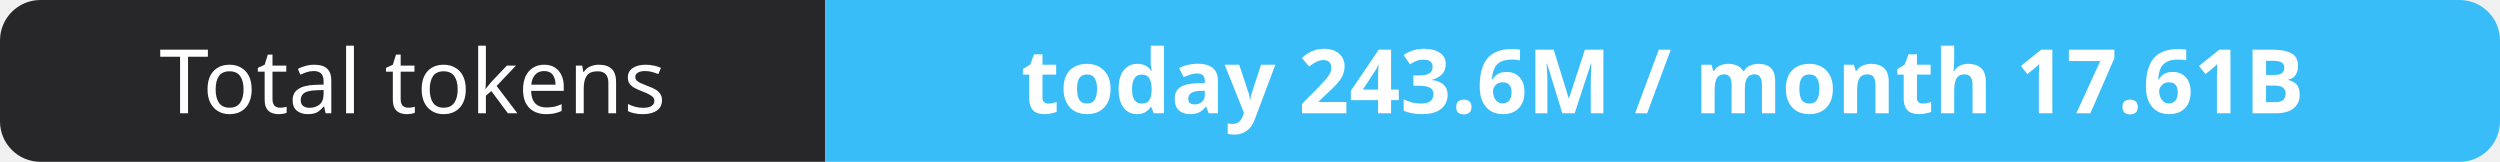
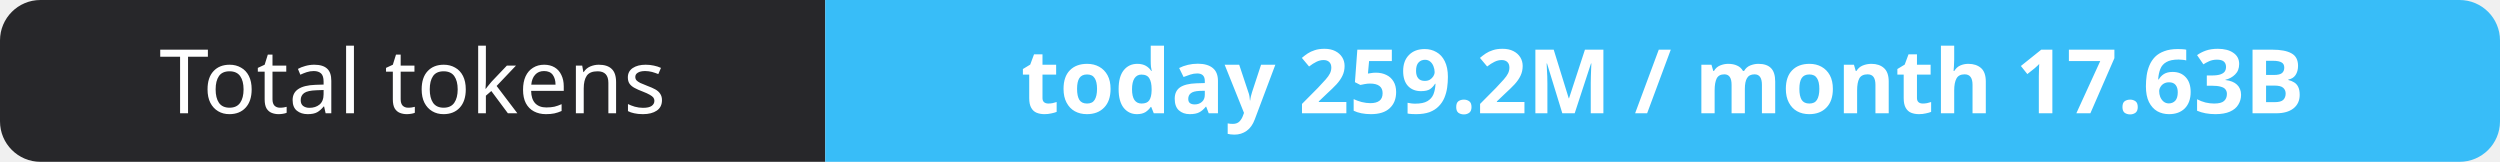
- <svg xmlns="http://www.w3.org/2000/svg" width="309" height="20" role="img" aria-label="Total tokens: today 243.6M / month 17.61B">
+ <svg xmlns="http://www.w3.org/2000/svg" width="309" height="20" role="img" aria-label="Total tokens: today 259.2M / month 17.63B">
  <clipPath id="r">
    <rect width="309" height="20" rx="5" fill="#fff" />
  </clipPath>
  <g clip-path="url(#r)">
    <rect width="102" height="20" fill="#27272a" />
    <rect x="102" width="207" height="20" fill="#38bdf8" />
  </g>
  <g fill="#fff" text-anchor="middle" font-family="Verdana,Geneva,sans-serif" font-size="11">
    <text x="51.0" y="14">Total tokens</text>
-     <text x="205.5" y="14" font-weight="700">today 243.6M / month 17.61B</text>
+     <text x="205.5" y="14" font-weight="700">today 259.2M / month 17.63B</text>
  </g>
</svg>
